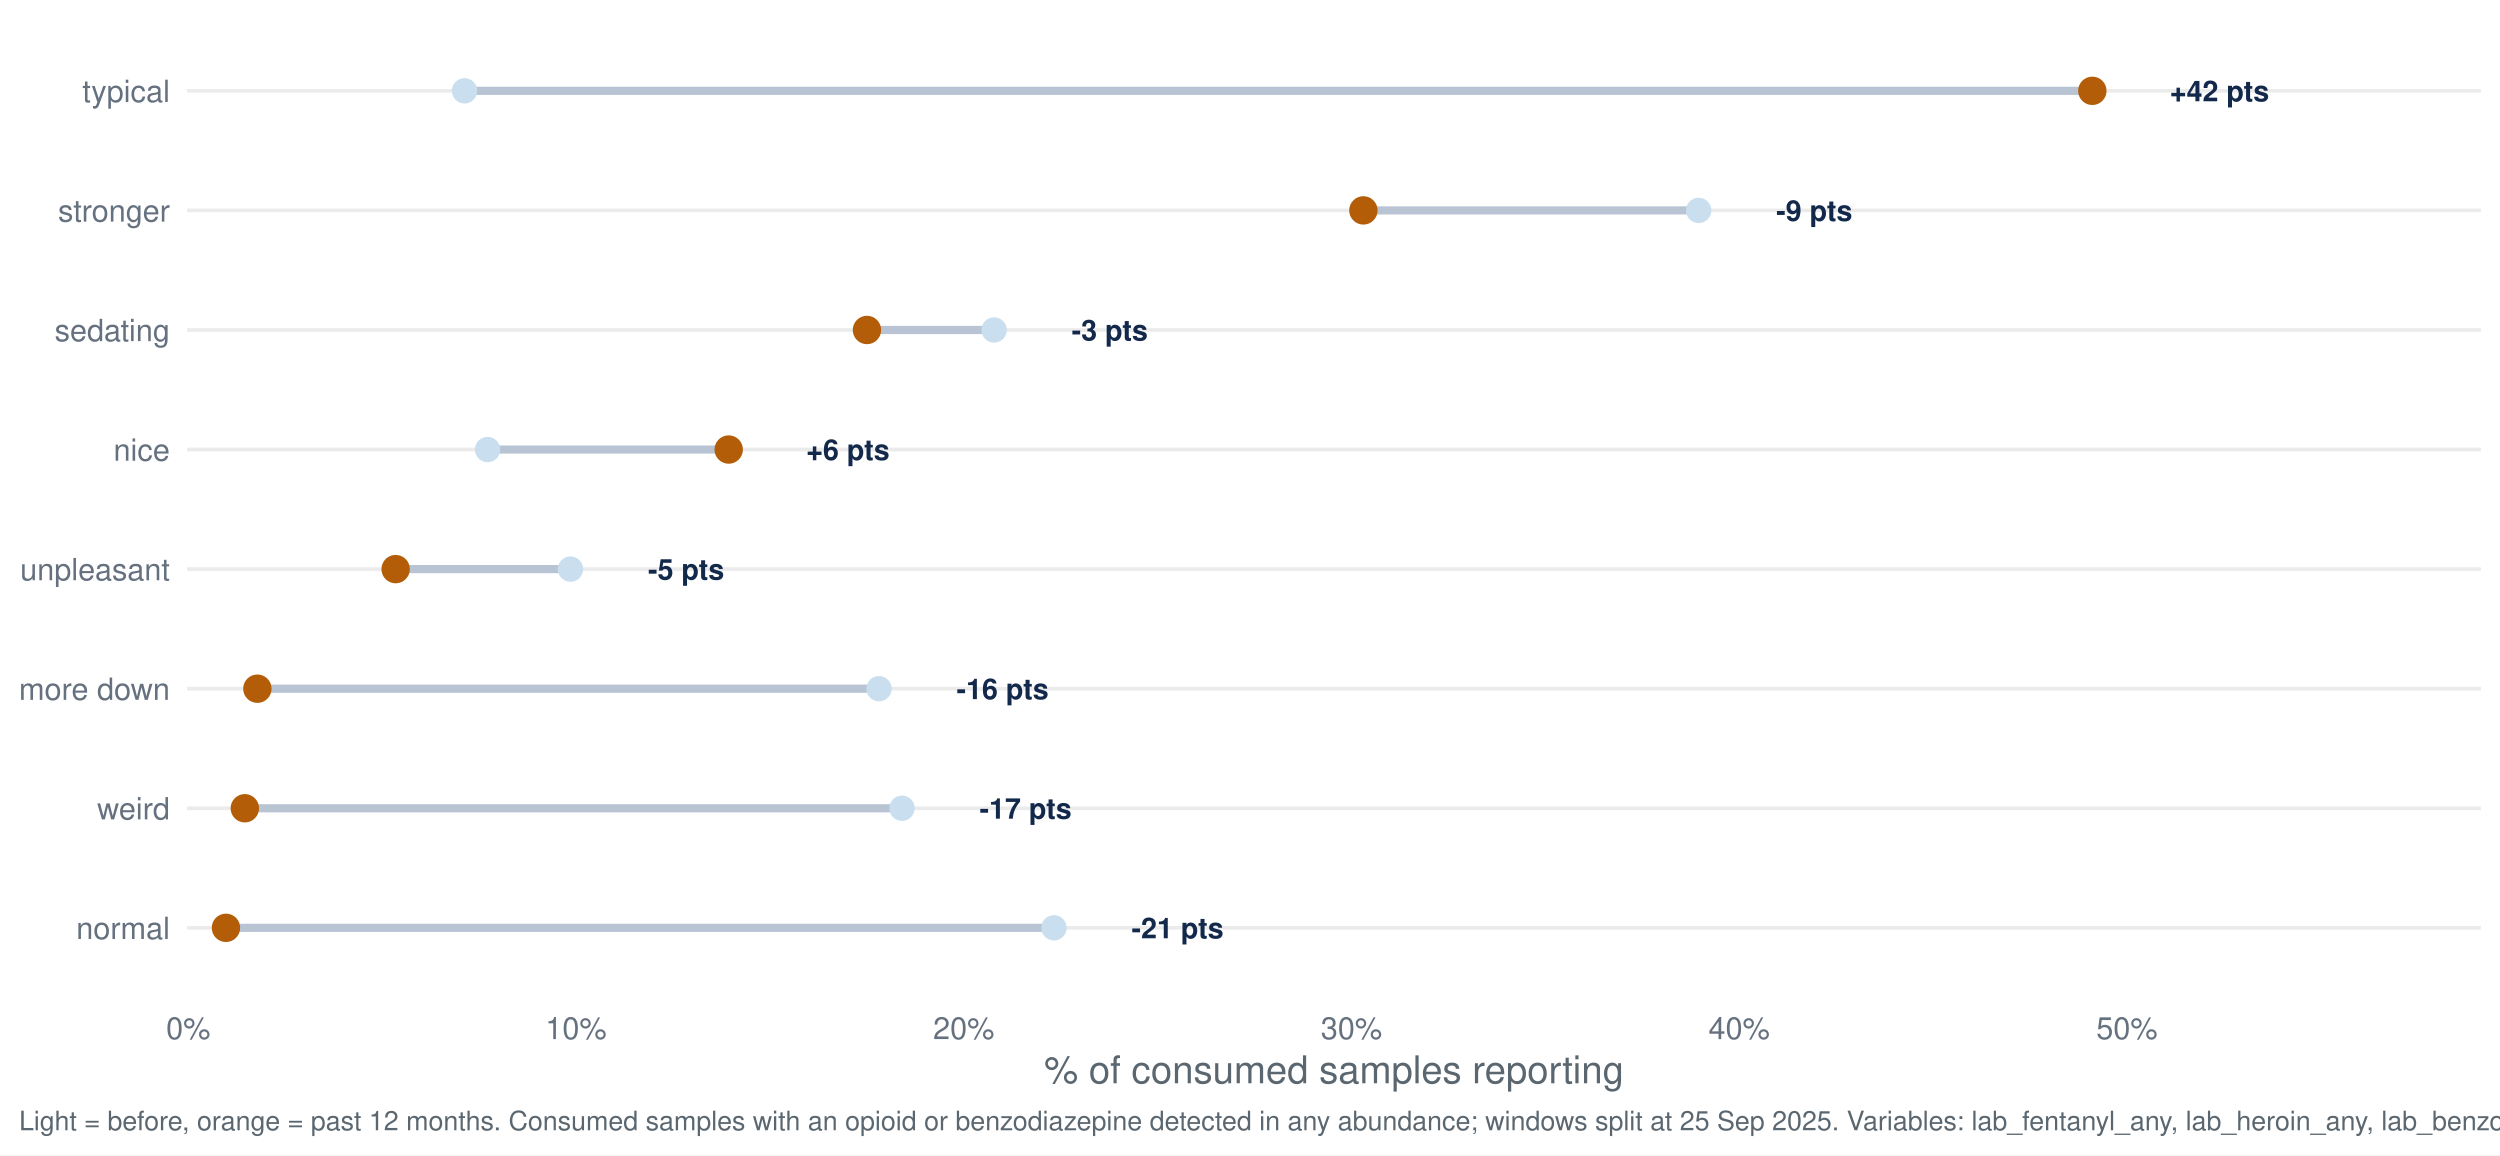
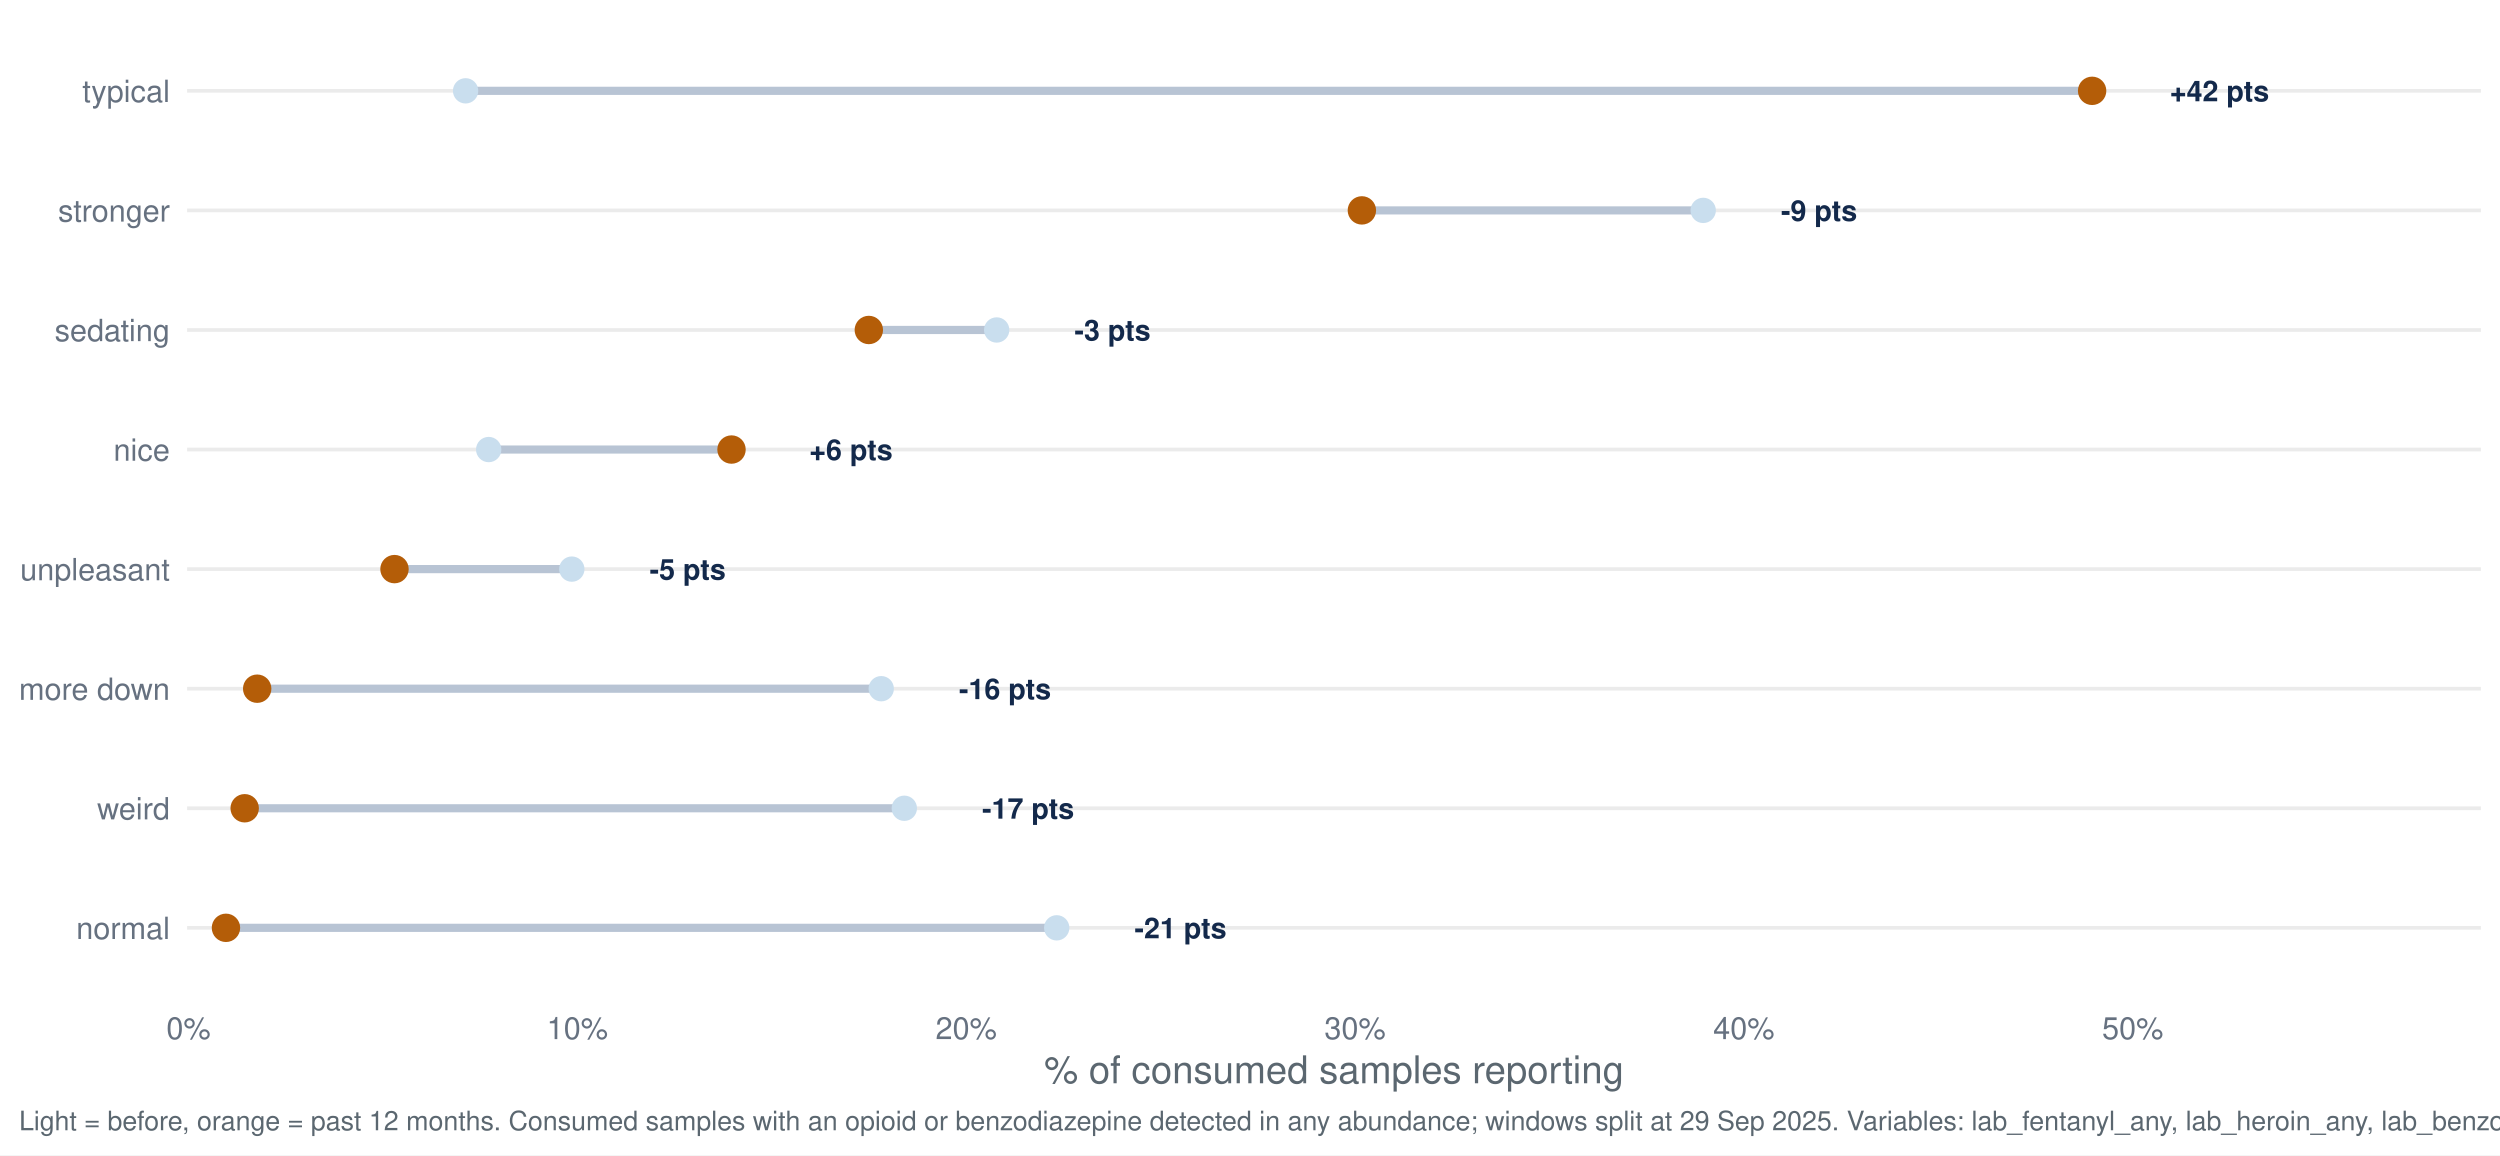
<svg xmlns="http://www.w3.org/2000/svg" width="1044.00pt" height="482.40pt" viewBox="0 0 1044.00 482.40">
  <g class="svglite">
    <defs>
      <style type="text/css">
    .svglite line, .svglite polyline, .svglite polygon, .svglite path, .svglite rect, .svglite circle {
      fill: none;
      stroke: #000000;
      stroke-linecap: round;
      stroke-linejoin: round;
      stroke-miterlimit: 10.00;
    }
    .svglite text {
      white-space: pre;
    }
    .svglite g.glyphgroup path {
      fill: inherit;
      stroke: none;
    }
  </style>
    </defs>
    <rect width="100%" height="100%" style="stroke: none; fill: #FFFFFF;" />
    <defs>
      <clipPath id="cpMC4wMHwxMDQ0LjAwfDAuMDB8NDgyLjQw">
        <rect x="0.00" y="0.00" width="1044.00" height="482.40" />
      </clipPath>
    </defs>
    <g clip-path="url(#cpMC4wMHwxMDQ0LjAwfDAuMDB8NDgyLjQw)">
      <rect x="0.00" y="0.00" width="1044.00" height="482.40" style="stroke-width: 1.55; stroke: none; fill: #FFFFFF;" />
    </g>
    <defs>
      <clipPath id="cpNzguMTN8MTAzNi4wM3w3Ljk3fDQxNy40Mg==">
        <rect x="78.13" y="7.97" width="957.90" height="409.45" />
      </clipPath>
    </defs>
    <g clip-path="url(#cpNzguMTN8MTAzNi4wM3w3Ljk3fDQxNy40Mg==)">
      <polyline points="78.13,387.46 1036.03,387.46 " style="stroke-width: 1.55; stroke: #EBEBEB; stroke-linecap: butt;" />
      <polyline points="78.13,337.53 1036.03,337.53 " style="stroke-width: 1.55; stroke: #EBEBEB; stroke-linecap: butt;" />
      <polyline points="78.13,287.60 1036.03,287.60 " style="stroke-width: 1.55; stroke: #EBEBEB; stroke-linecap: butt;" />
      <polyline points="78.13,237.66 1036.03,237.66 " style="stroke-width: 1.55; stroke: #EBEBEB; stroke-linecap: butt;" />
      <polyline points="78.13,187.73 1036.03,187.73 " style="stroke-width: 1.55; stroke: #EBEBEB; stroke-linecap: butt;" />
      <polyline points="78.13,137.80 1036.03,137.80 " style="stroke-width: 1.55; stroke: #EBEBEB; stroke-linecap: butt;" />
      <polyline points="78.13,87.86 1036.03,87.86 " style="stroke-width: 1.55; stroke: #EBEBEB; stroke-linecap: butt;" />
      <polyline points="78.13,37.93 1036.03,37.93 " style="stroke-width: 1.55; stroke: #EBEBEB; stroke-linecap: butt;" />
-       <line x1="367.07" y1="287.60" x2="107.48" y2="287.60" style="stroke-width: 3.41; stroke: #B8C4D4; stroke-linecap: butt;" />
-       <line x1="203.61" y1="187.73" x2="304.30" y2="187.73" style="stroke-width: 3.41; stroke: #B8C4D4; stroke-linecap: butt;" />
-       <line x1="440.14" y1="387.46" x2="94.36" y2="387.46" style="stroke-width: 3.41; stroke: #B8C4D4; stroke-linecap: butt;" />
-       <line x1="415.14" y1="137.80" x2="362.04" y2="137.80" style="stroke-width: 3.41; stroke: #B8C4D4; stroke-linecap: butt;" />
-       <line x1="709.36" y1="87.86" x2="569.35" y2="87.86" style="stroke-width: 3.41; stroke: #B8C4D4; stroke-linecap: butt;" />
-       <line x1="194.00" y1="37.93" x2="873.76" y2="37.93" style="stroke-width: 3.41; stroke: #B8C4D4; stroke-linecap: butt;" />
-       <line x1="238.23" y1="237.66" x2="165.22" y2="237.66" style="stroke-width: 3.41; stroke: #B8C4D4; stroke-linecap: butt;" />
-       <line x1="376.68" y1="337.53" x2="102.24" y2="337.53" style="stroke-width: 3.41; stroke: #B8C4D4; stroke-linecap: butt;" />
-       <circle cx="367.07" cy="287.60" r="4.78" style="stroke-width: 1.03; stroke: #C9DEEE; fill: #C9DEEE;" />
-       <circle cx="203.61" cy="187.73" r="4.78" style="stroke-width: 1.03; stroke: #C9DEEE; fill: #C9DEEE;" />
-       <circle cx="440.14" cy="387.46" r="4.78" style="stroke-width: 1.03; stroke: #C9DEEE; fill: #C9DEEE;" />
-       <circle cx="415.14" cy="137.80" r="4.78" style="stroke-width: 1.03; stroke: #C9DEEE; fill: #C9DEEE;" />
-       <circle cx="709.36" cy="87.86" r="4.78" style="stroke-width: 1.03; stroke: #C9DEEE; fill: #C9DEEE;" />
-       <circle cx="194.00" cy="37.93" r="4.78" style="stroke-width: 1.03; stroke: #C9DEEE; fill: #C9DEEE;" />
-       <circle cx="238.23" cy="237.66" r="4.78" style="stroke-width: 1.03; stroke: #C9DEEE; fill: #C9DEEE;" />
-       <circle cx="376.68" cy="337.53" r="4.78" style="stroke-width: 1.03; stroke: #C9DEEE; fill: #C9DEEE;" />
-       <circle cx="107.48" cy="287.60" r="5.42" style="stroke-width: 1.03; stroke: #B45D08; fill: #B45D08;" />
-       <circle cx="304.30" cy="187.73" r="5.42" style="stroke-width: 1.03; stroke: #B45D08; fill: #B45D08;" />
+       <line x1="368.00" y1="287.60" x2="107.40" y2="287.60" style="stroke-width: 3.41; stroke: #B8C4D4; stroke-linecap: butt;" />
+       <line x1="204.08" y1="187.73" x2="305.48" y2="187.73" style="stroke-width: 3.41; stroke: #B8C4D4; stroke-linecap: butt;" />
+       <line x1="441.28" y1="387.46" x2="94.36" y2="387.46" style="stroke-width: 3.41; stroke: #B8C4D4; stroke-linecap: butt;" />
+       <line x1="416.21" y1="137.80" x2="362.82" y2="137.80" style="stroke-width: 3.41; stroke: #B8C4D4; stroke-linecap: butt;" />
+       <line x1="711.26" y1="87.86" x2="568.72" y2="87.86" style="stroke-width: 3.41; stroke: #B8C4D4; stroke-linecap: butt;" />
+       <line x1="194.43" y1="37.93" x2="873.67" y2="37.93" style="stroke-width: 3.41; stroke: #B8C4D4; stroke-linecap: butt;" />
+       <line x1="238.79" y1="237.66" x2="164.74" y2="237.66" style="stroke-width: 3.41; stroke: #B8C4D4; stroke-linecap: butt;" />
+       <line x1="377.64" y1="337.53" x2="102.18" y2="337.53" style="stroke-width: 3.41; stroke: #B8C4D4; stroke-linecap: butt;" />
+       <circle cx="368.00" cy="287.60" r="4.78" style="stroke-width: 1.03; stroke: #C9DEEE; fill: #C9DEEE;" />
+       <circle cx="204.08" cy="187.73" r="4.78" style="stroke-width: 1.03; stroke: #C9DEEE; fill: #C9DEEE;" />
+       <circle cx="441.28" cy="387.46" r="4.78" style="stroke-width: 1.03; stroke: #C9DEEE; fill: #C9DEEE;" />
+       <circle cx="416.21" cy="137.80" r="4.78" style="stroke-width: 1.03; stroke: #C9DEEE; fill: #C9DEEE;" />
+       <circle cx="711.26" cy="87.86" r="4.78" style="stroke-width: 1.03; stroke: #C9DEEE; fill: #C9DEEE;" />
+       <circle cx="194.43" cy="37.93" r="4.78" style="stroke-width: 1.03; stroke: #C9DEEE; fill: #C9DEEE;" />
+       <circle cx="238.79" cy="237.66" r="4.78" style="stroke-width: 1.03; stroke: #C9DEEE; fill: #C9DEEE;" />
+       <circle cx="377.64" cy="337.53" r="4.78" style="stroke-width: 1.03; stroke: #C9DEEE; fill: #C9DEEE;" />
+       <circle cx="107.40" cy="287.60" r="5.42" style="stroke-width: 1.03; stroke: #B45D08; fill: #B45D08;" />
+       <circle cx="305.48" cy="187.73" r="5.42" style="stroke-width: 1.03; stroke: #B45D08; fill: #B45D08;" />
      <circle cx="94.36" cy="387.46" r="5.42" style="stroke-width: 1.03; stroke: #B45D08; fill: #B45D08;" />
-       <circle cx="362.04" cy="137.80" r="5.42" style="stroke-width: 1.03; stroke: #B45D08; fill: #B45D08;" />
-       <circle cx="569.35" cy="87.86" r="5.42" style="stroke-width: 1.03; stroke: #B45D08; fill: #B45D08;" />
-       <circle cx="873.76" cy="37.93" r="5.42" style="stroke-width: 1.03; stroke: #B45D08; fill: #B45D08;" />
-       <circle cx="165.22" cy="237.66" r="5.42" style="stroke-width: 1.03; stroke: #B45D08; fill: #B45D08;" />
-       <circle cx="102.24" cy="337.53" r="5.42" style="stroke-width: 1.03; stroke: #B45D08; fill: #B45D08;" />
-       <text x="399.45" y="291.95" style="font-size: 11.95px; font-weight: bold;fill: #13294B; font-family: &quot;Nimbus Sans&quot;;" textLength="38.42px" lengthAdjust="spacingAndGlyphs">-16 pts</text>
-       <text x="336.69" y="192.08" style="font-size: 11.95px; font-weight: bold;fill: #13294B; font-family: &quot;Nimbus Sans&quot;;" textLength="34.78px" lengthAdjust="spacingAndGlyphs">+6 pts</text>
-       <text x="472.52" y="391.81" style="font-size: 11.95px; font-weight: bold;fill: #13294B; font-family: &quot;Nimbus Sans&quot;;" textLength="38.42px" lengthAdjust="spacingAndGlyphs">-21 pts</text>
-       <text x="447.52" y="142.15" style="font-size: 11.95px; font-weight: bold;fill: #13294B; font-family: &quot;Nimbus Sans&quot;;" textLength="31.78px" lengthAdjust="spacingAndGlyphs">-3 pts</text>
-       <text x="741.74" y="92.22" style="font-size: 11.95px; font-weight: bold;fill: #13294B; font-family: &quot;Nimbus Sans&quot;;" textLength="31.78px" lengthAdjust="spacingAndGlyphs">-9 pts</text>
+       <circle cx="362.82" cy="137.80" r="5.42" style="stroke-width: 1.03; stroke: #B45D08; fill: #B45D08;" />
+       <circle cx="568.72" cy="87.86" r="5.42" style="stroke-width: 1.03; stroke: #B45D08; fill: #B45D08;" />
+       <circle cx="873.67" cy="37.93" r="5.42" style="stroke-width: 1.03; stroke: #B45D08; fill: #B45D08;" />
+       <circle cx="164.74" cy="237.66" r="5.42" style="stroke-width: 1.03; stroke: #B45D08; fill: #B45D08;" />
+       <circle cx="102.18" cy="337.53" r="5.42" style="stroke-width: 1.03; stroke: #B45D08; fill: #B45D08;" />
+       <text x="400.47" y="291.95" style="font-size: 11.95px; font-weight: bold;fill: #13294B; font-family: &quot;Nimbus Sans&quot;;" textLength="38.42px" lengthAdjust="spacingAndGlyphs">-16 pts</text>
+       <text x="337.96" y="192.08" style="font-size: 11.95px; font-weight: bold;fill: #13294B; font-family: &quot;Nimbus Sans&quot;;" textLength="34.78px" lengthAdjust="spacingAndGlyphs">+6 pts</text>
+       <text x="473.75" y="391.81" style="font-size: 11.95px; font-weight: bold;fill: #13294B; font-family: &quot;Nimbus Sans&quot;;" textLength="38.42px" lengthAdjust="spacingAndGlyphs">-21 pts</text>
+       <text x="448.68" y="142.15" style="font-size: 11.95px; font-weight: bold;fill: #13294B; font-family: &quot;Nimbus Sans&quot;;" textLength="31.78px" lengthAdjust="spacingAndGlyphs">-3 pts</text>
+       <text x="743.74" y="92.22" style="font-size: 11.95px; font-weight: bold;fill: #13294B; font-family: &quot;Nimbus Sans&quot;;" textLength="31.78px" lengthAdjust="spacingAndGlyphs">-9 pts</text>
      <text x="906.14" y="42.28" style="font-size: 11.95px; font-weight: bold;fill: #13294B; font-family: &quot;Nimbus Sans&quot;;" textLength="41.42px" lengthAdjust="spacingAndGlyphs">+42 pts</text>
-       <text x="270.61" y="242.02" style="font-size: 11.95px; font-weight: bold;fill: #13294B; font-family: &quot;Nimbus Sans&quot;;" textLength="31.78px" lengthAdjust="spacingAndGlyphs">-5 pts</text>
-       <text x="409.06" y="341.88" style="font-size: 11.95px; font-weight: bold;fill: #13294B; font-family: &quot;Nimbus Sans&quot;;" textLength="38.42px" lengthAdjust="spacingAndGlyphs">-17 pts</text>
+       <text x="271.26" y="242.02" style="font-size: 11.95px; font-weight: bold;fill: #13294B; font-family: &quot;Nimbus Sans&quot;;" textLength="31.78px" lengthAdjust="spacingAndGlyphs">-5 pts</text>
+       <text x="410.11" y="341.88" style="font-size: 11.95px; font-weight: bold;fill: #13294B; font-family: &quot;Nimbus Sans&quot;;" textLength="38.42px" lengthAdjust="spacingAndGlyphs">-17 pts</text>
    </g>
    <g clip-path="url(#cpMC4wMHwxMDQ0LjAwfDAuMDB8NDgyLjQw)">
      <text x="70.95" y="392.13" text-anchor="end" style="font-size: 12.80px;fill: #667180; font-family: &quot;Nimbus Sans&quot;;" textLength="39.09px" lengthAdjust="spacingAndGlyphs">normal</text>
      <text x="70.95" y="342.19" text-anchor="end" style="font-size: 12.80px;fill: #667180; font-family: &quot;Nimbus Sans&quot;;" textLength="30.38px" lengthAdjust="spacingAndGlyphs">weird</text>
      <text x="70.95" y="292.26" text-anchor="end" style="font-size: 12.80px;fill: #667180; font-family: &quot;Nimbus Sans&quot;;" textLength="62.98px" lengthAdjust="spacingAndGlyphs">more down</text>
      <text x="70.95" y="242.33" text-anchor="end" style="font-size: 12.80px;fill: #667180; font-family: &quot;Nimbus Sans&quot;;" textLength="62.50px" lengthAdjust="spacingAndGlyphs">unpleasant</text>
      <text x="70.95" y="192.40" text-anchor="end" style="font-size: 12.80px;fill: #667180; font-family: &quot;Nimbus Sans&quot;;" textLength="23.55px" lengthAdjust="spacingAndGlyphs">nice</text>
      <text x="70.95" y="142.46" text-anchor="end" style="font-size: 12.80px;fill: #667180; font-family: &quot;Nimbus Sans&quot;;" textLength="48.11px" lengthAdjust="spacingAndGlyphs">sedating</text>
      <text x="70.95" y="92.53" text-anchor="end" style="font-size: 12.80px;fill: #667180; font-family: &quot;Nimbus Sans&quot;;" textLength="46.70px" lengthAdjust="spacingAndGlyphs">stronger</text>
      <text x="70.95" y="42.60" text-anchor="end" style="font-size: 12.80px;fill: #667180; font-family: &quot;Nimbus Sans&quot;;" textLength="36.58px" lengthAdjust="spacingAndGlyphs">typical</text>
-       <text x="78.62" y="433.93" text-anchor="middle" style="font-size: 12.80px;fill: #667180; font-family: &quot;Nimbus Sans&quot;;" textLength="18.48px" lengthAdjust="spacingAndGlyphs">0%</text>
-       <text x="240.53" y="433.93" text-anchor="middle" style="font-size: 12.80px;fill: #667180; font-family: &quot;Nimbus Sans&quot;;" textLength="25.59px" lengthAdjust="spacingAndGlyphs">10%</text>
-       <text x="402.45" y="433.93" text-anchor="middle" style="font-size: 12.80px;fill: #667180; font-family: &quot;Nimbus Sans&quot;;" textLength="25.59px" lengthAdjust="spacingAndGlyphs">20%</text>
-       <text x="564.36" y="433.93" text-anchor="middle" style="font-size: 12.80px;fill: #667180; font-family: &quot;Nimbus Sans&quot;;" textLength="25.59px" lengthAdjust="spacingAndGlyphs">30%</text>
-       <text x="726.28" y="433.93" text-anchor="middle" style="font-size: 12.80px;fill: #667180; font-family: &quot;Nimbus Sans&quot;;" textLength="25.59px" lengthAdjust="spacingAndGlyphs">40%</text>
-       <text x="888.20" y="433.93" text-anchor="middle" style="font-size: 12.80px;fill: #667180; font-family: &quot;Nimbus Sans&quot;;" textLength="25.59px" lengthAdjust="spacingAndGlyphs">50%</text>
+       <text x="78.72" y="433.93" text-anchor="middle" style="font-size: 12.80px;fill: #667180; font-family: &quot;Nimbus Sans&quot;;" textLength="18.48px" lengthAdjust="spacingAndGlyphs">0%</text>
+       <text x="241.10" y="433.93" text-anchor="middle" style="font-size: 12.80px;fill: #667180; font-family: &quot;Nimbus Sans&quot;;" textLength="25.59px" lengthAdjust="spacingAndGlyphs">10%</text>
+       <text x="403.48" y="433.93" text-anchor="middle" style="font-size: 12.80px;fill: #667180; font-family: &quot;Nimbus Sans&quot;;" textLength="25.59px" lengthAdjust="spacingAndGlyphs">20%</text>
+       <text x="565.86" y="433.93" text-anchor="middle" style="font-size: 12.80px;fill: #667180; font-family: &quot;Nimbus Sans&quot;;" textLength="25.59px" lengthAdjust="spacingAndGlyphs">30%</text>
+       <text x="728.23" y="433.93" text-anchor="middle" style="font-size: 12.80px;fill: #667180; font-family: &quot;Nimbus Sans&quot;;" textLength="25.59px" lengthAdjust="spacingAndGlyphs">40%</text>
+       <text x="890.61" y="433.93" text-anchor="middle" style="font-size: 12.80px;fill: #667180; font-family: &quot;Nimbus Sans&quot;;" textLength="25.59px" lengthAdjust="spacingAndGlyphs">50%</text>
      <text x="557.08" y="452.37" text-anchor="middle" style="font-size: 16.00px;fill: #5B6770; font-family: &quot;Nimbus Sans&quot;;" textLength="242.08px" lengthAdjust="spacingAndGlyphs">% of consumed samples reporting</text>
-       <text x="7.97" y="471.99" style="font-size: 11.20px;fill: #5B6770; font-family: &quot;Nimbus Sans&quot;;" textLength="1110.59px" lengthAdjust="spacingAndGlyphs">Light = before, orange = past 12 months. Consumed samples with an opioid or benzodiazepine detected in any abundance; windows split at 25 Sep 2025. Variables: lab_fentanyl_any, lab_heroin_any, lab_benzodiazepine_any.</text>
+       <text x="7.97" y="471.99" style="font-size: 11.20px;fill: #5B6770; font-family: &quot;Nimbus Sans&quot;;" textLength="1110.59px" lengthAdjust="spacingAndGlyphs">Light = before, orange = past 12 months. Consumed samples with an opioid or benzodiazepine detected in any abundance; windows split at 29 Sep 2025. Variables: lab_fentanyl_any, lab_heroin_any, lab_benzodiazepine_any.</text>
    </g>
  </g>
</svg>
